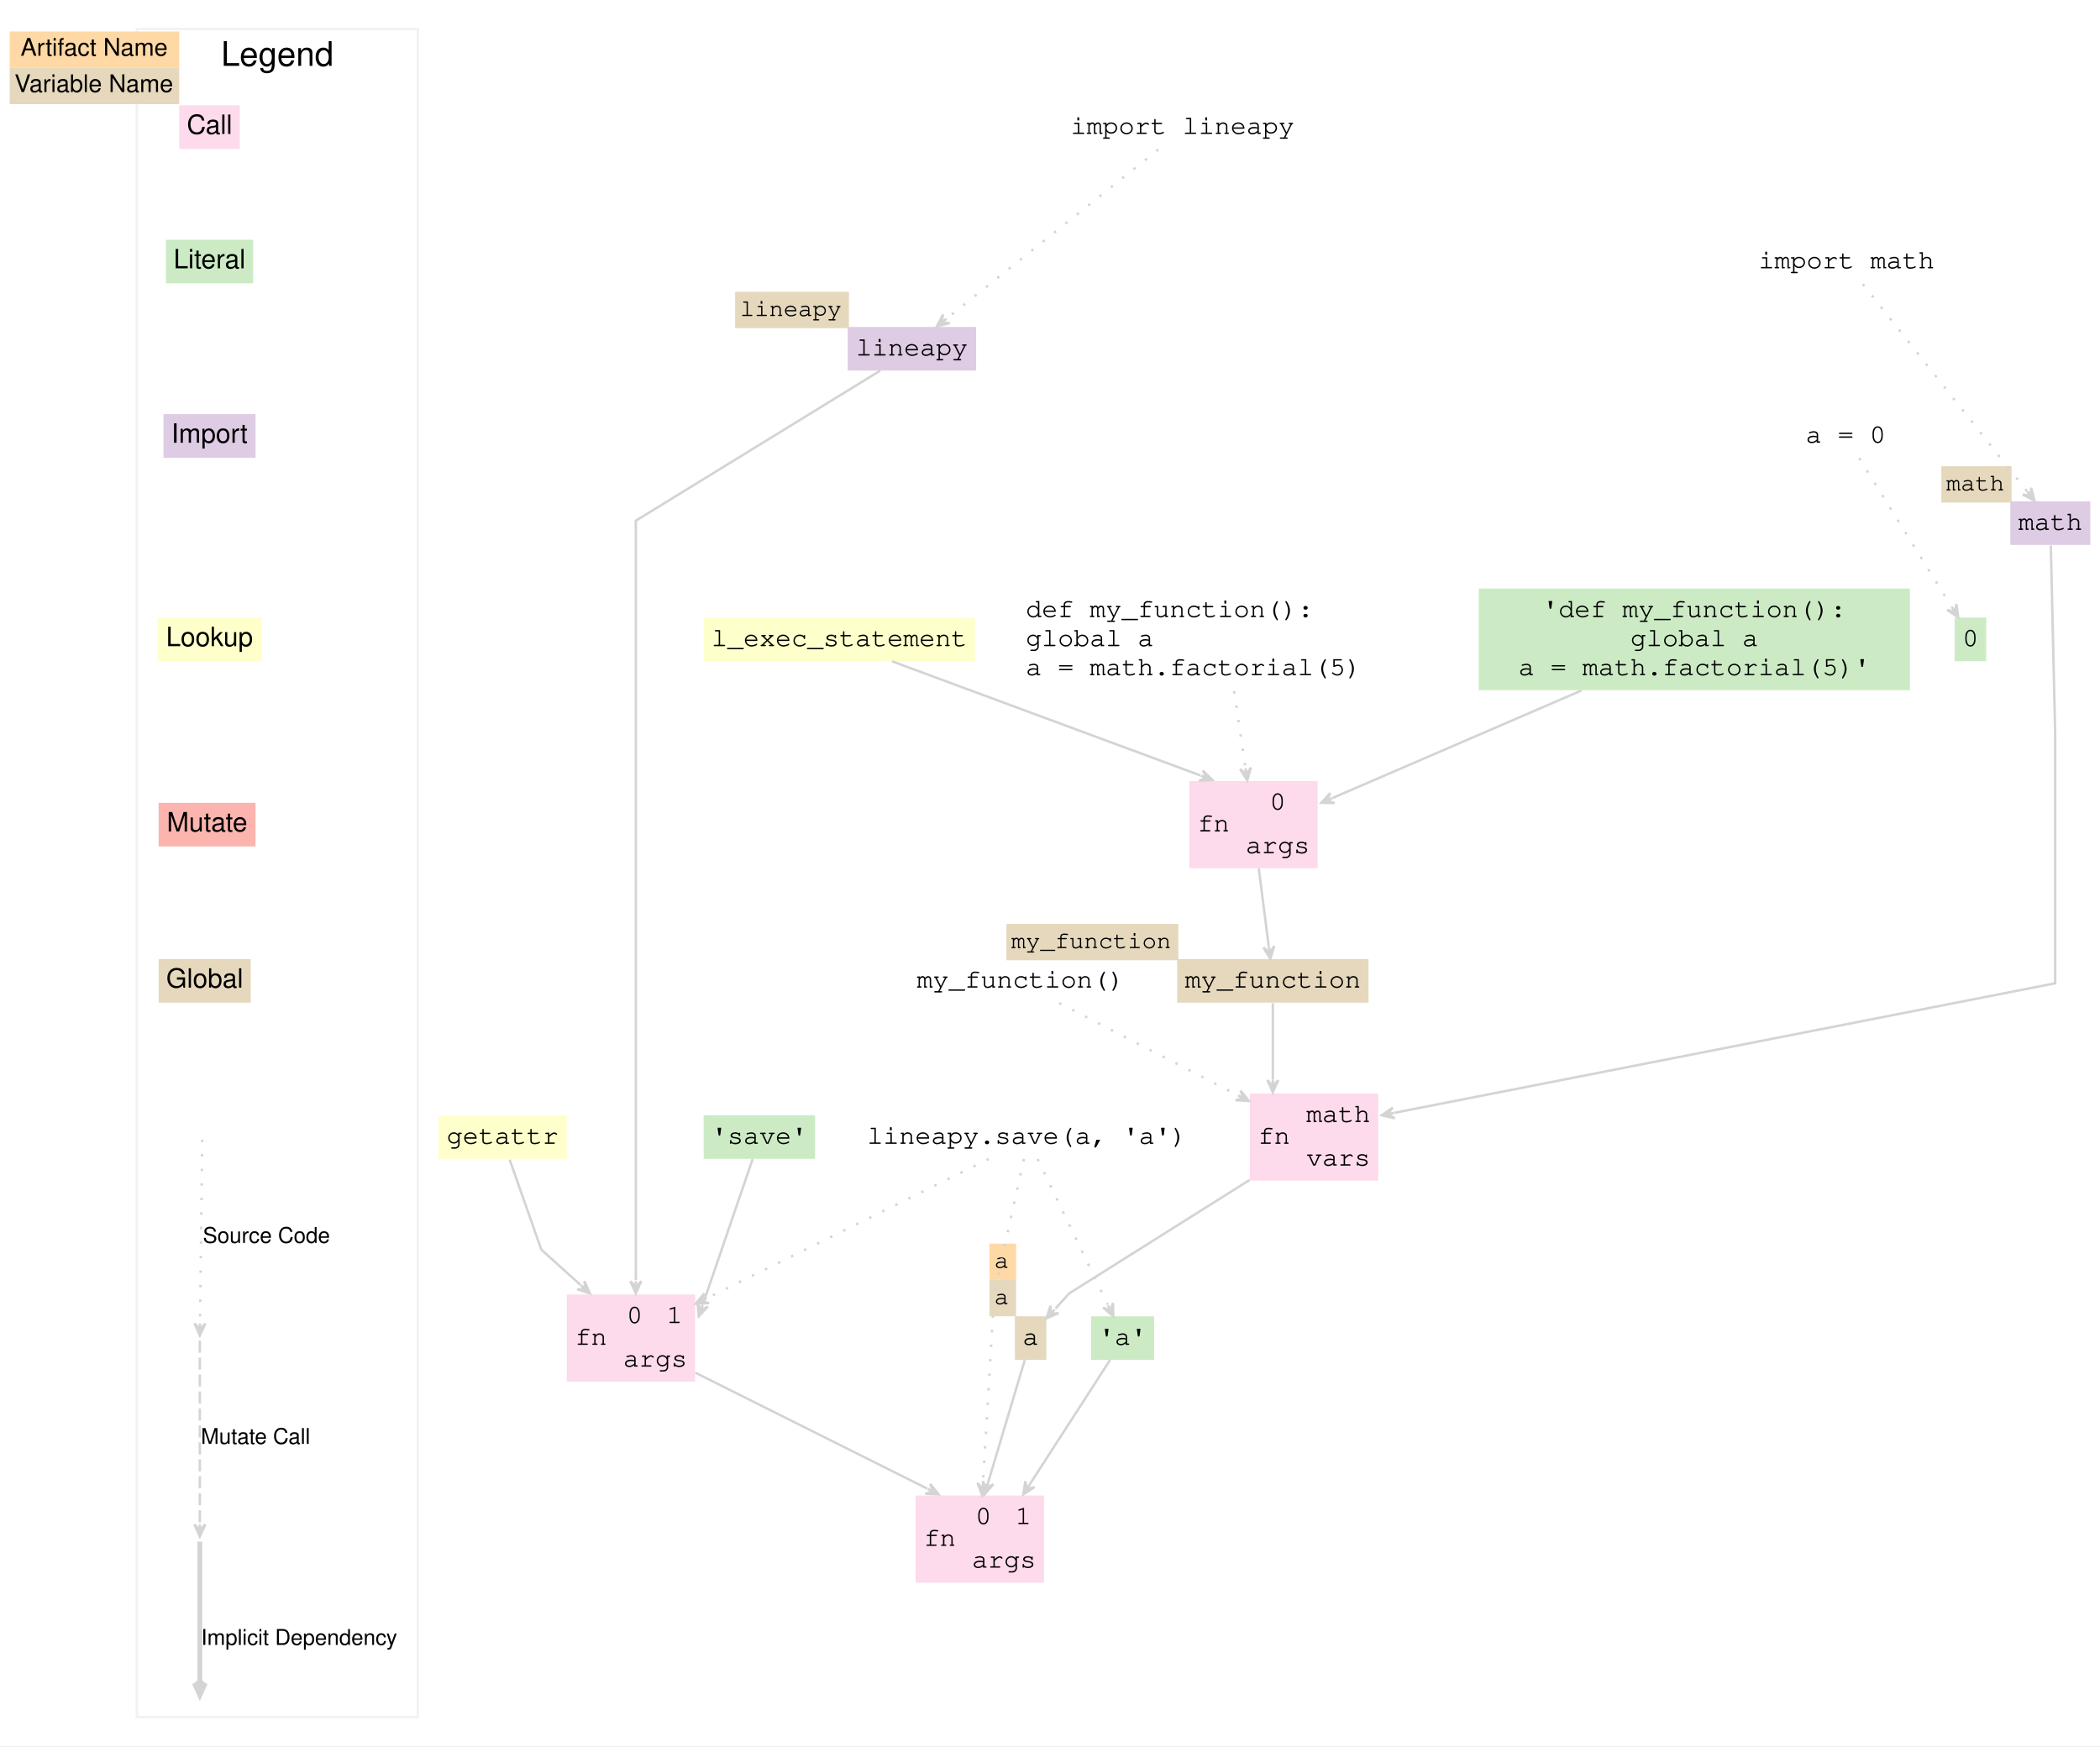
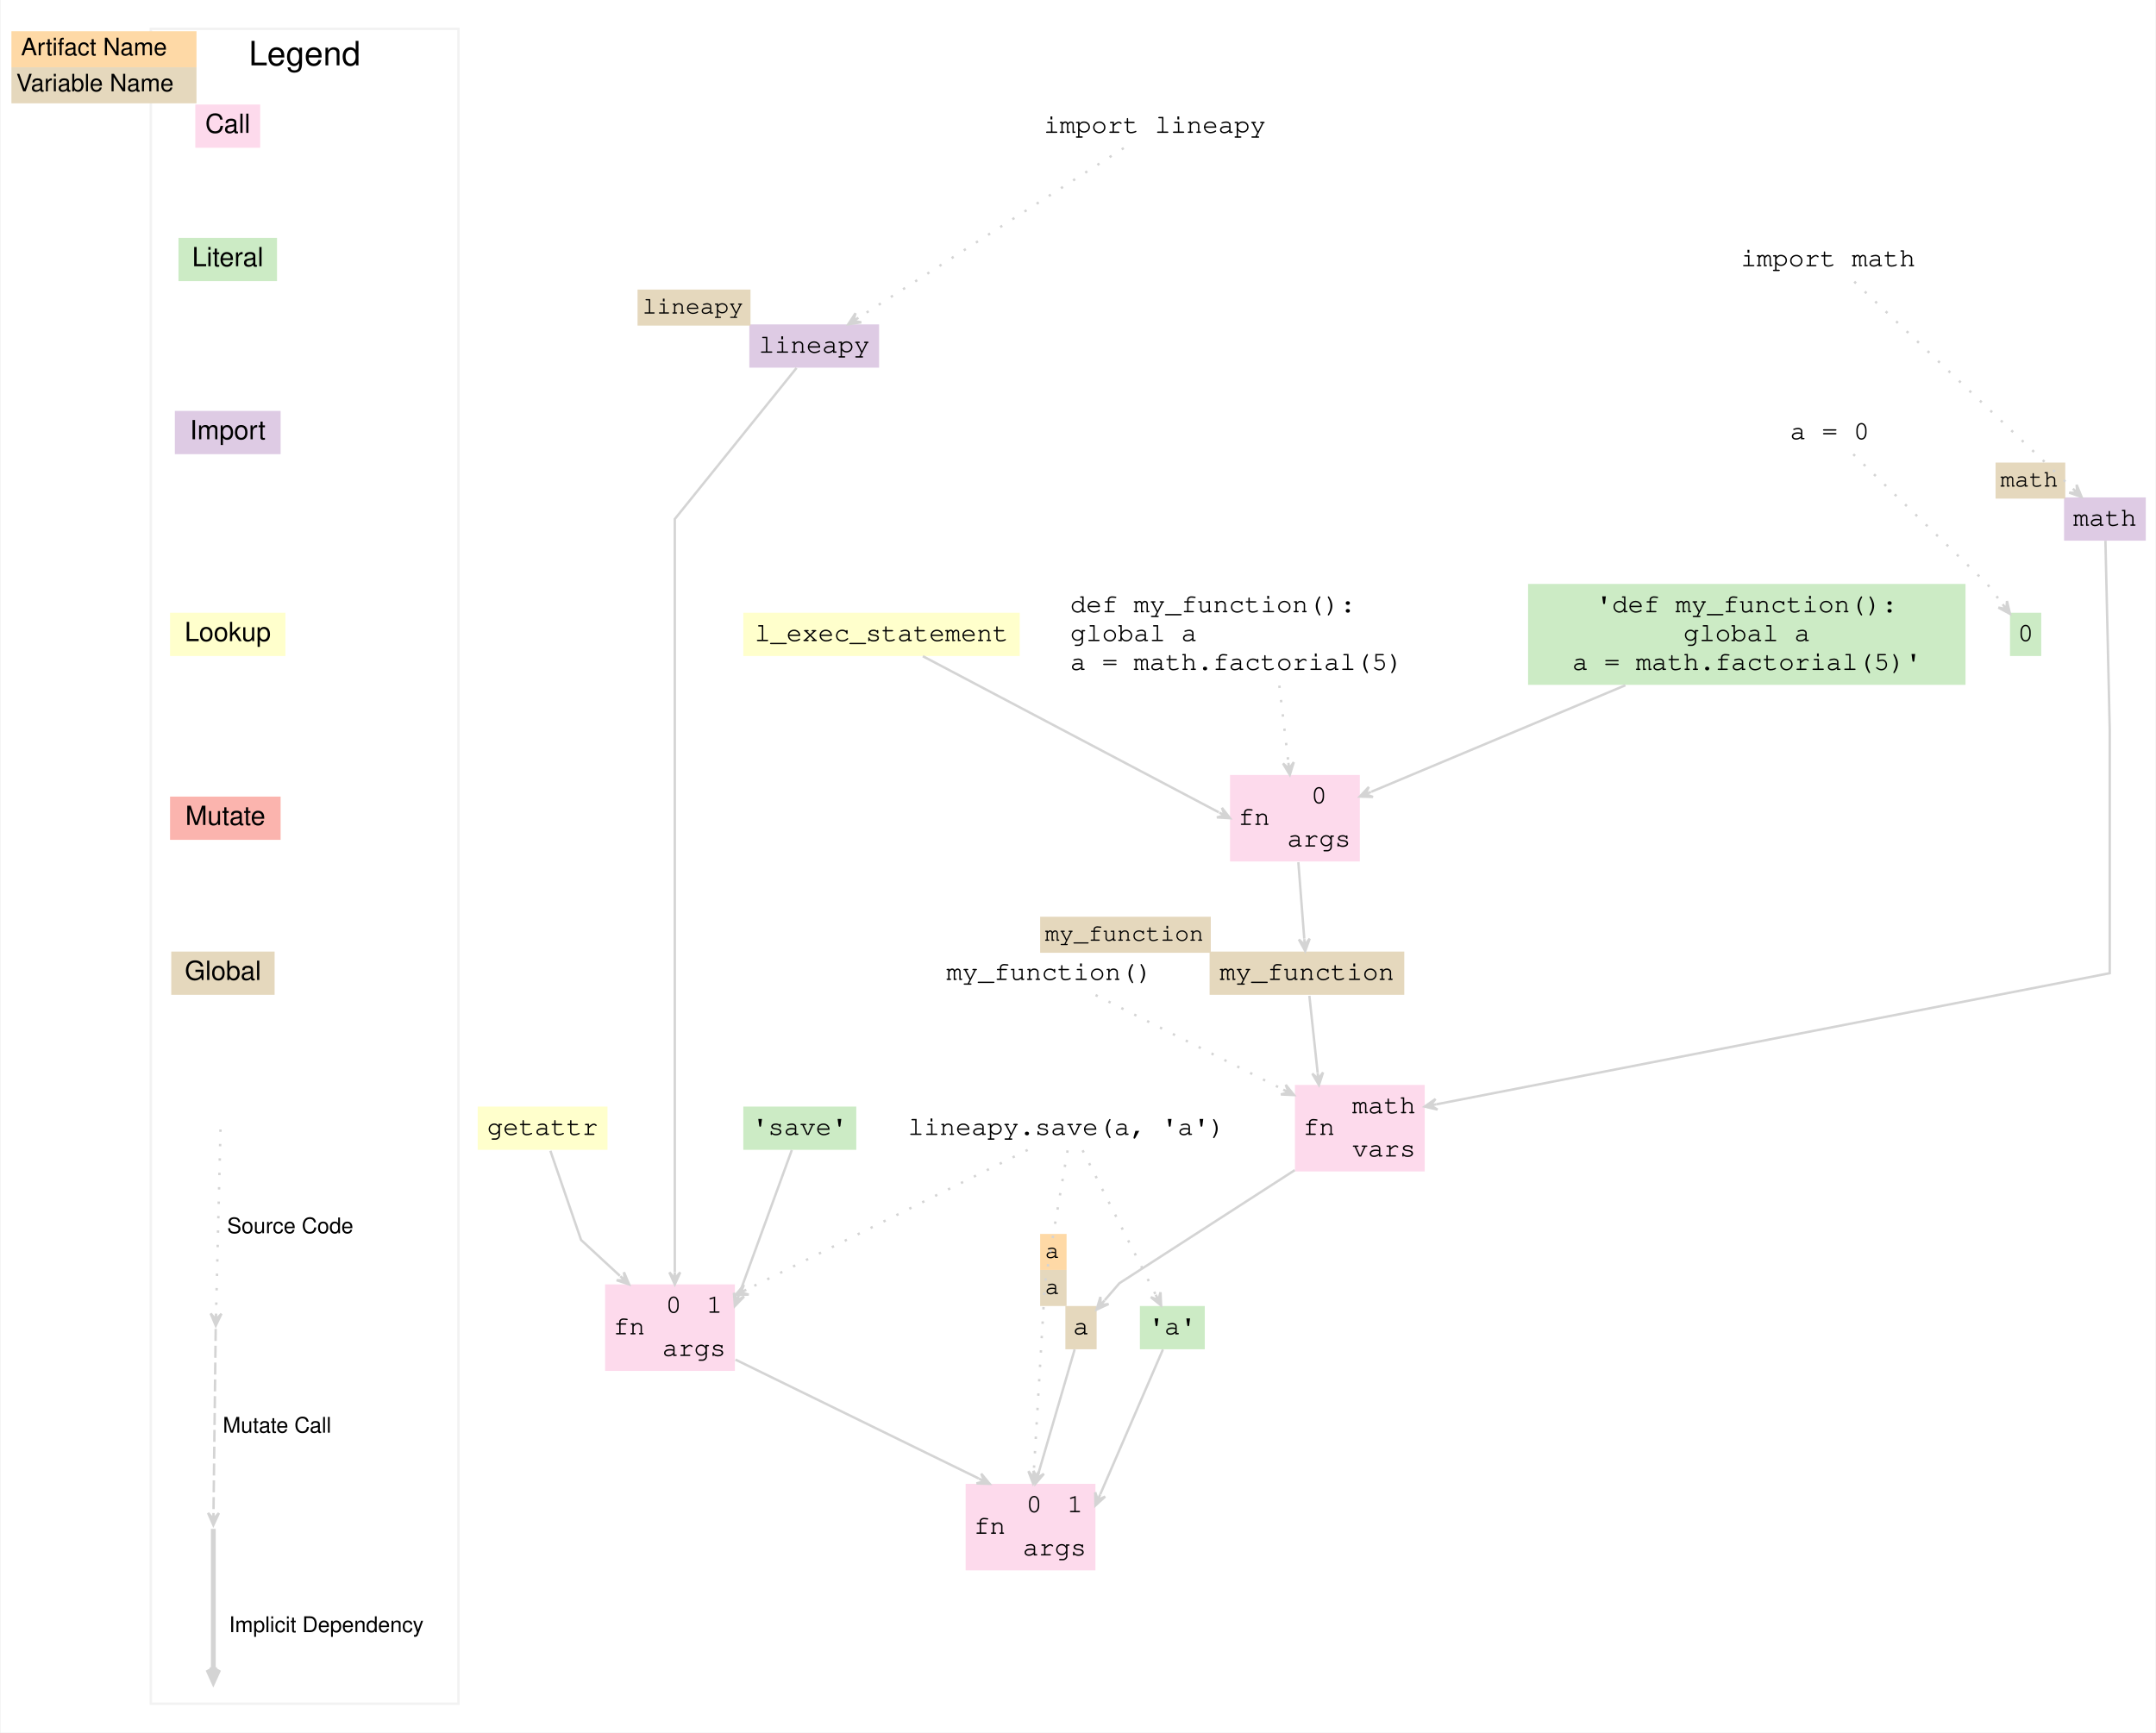
- <svg xmlns="http://www.w3.org/2000/svg" width="867pt" height="721pt" viewBox="0 0 867 721">
+ <svg xmlns="http://www.w3.org/2000/svg" width="897pt" height="721pt" viewBox="0 0 896.5 721">
  <g class="graph" transform="scale(1) translate(4 717)">
-     <polygon points="-4 4 -4 -717 863 -717 863 4" fill="#fff" stroke="transparent" />
+     <polygon points="-4 4 -4 -717 892.5 -717 892.5 4" fill="#fff" stroke="transparent" />
    <g class="cluster">
-       <polygon points="52.5 -8 52.5 -705 168.5 -705 168.5 -8" fill="none" stroke="#f2f2f2" />
-       <text x="110.5" y="-689.8" font-family="Helvetica,sans-Serif" font-size="14" text-anchor="middle">Legend</text>
-     </g>
-     <g class="node">
-       <polygon points="70 -655.5 70 -673.5 95 -673.5 95 -655.5" fill="#fddaec" stroke="#f2f2f2" stroke-width="0" />
-       <text x="82.5" y="-661.7" fill="#000000" font-family="Helvetica,sans-Serif" font-size="11" text-anchor="middle">Call</text>
-       <polygon points="0 -689 0 -704 70 -704 70 -689" fill="#fed9a6" stroke="transparent" />
+       <polygon points="58.5 -8 58.5 -705 186.5 -705 186.5 -8" fill="none" stroke="#f2f2f2" />
+       <text x="122.5" y="-689.8" fill="#000000" font-family="Helvetica,sans-Serif" font-size="14" text-anchor="middle">Legend</text>
+     </g>
+     <g class="node">
+       <polygon points="77 -655.5 77 -673.5 104 -673.5 104 -655.5" fill="#fddaec" stroke="#f2f2f2" stroke-width="0" />
+       <text x="90.5" y="-661.7" fill="#000000" font-family="Helvetica,sans-Serif" font-size="11" text-anchor="middle">Call</text>
+       <polygon points="0.5 -689 0.5 -704 77.5 -704 77.5 -689" fill="#fed9a6" stroke="transparent" />
      <text x="4.5" y="-694" fill="#000000" font-family="Helvetica,sans-Serif" font-size="10">Artifact Name</text>
-       <polygon points="0 -674 0 -689 70 -689 70 -674" fill="#e5d8bd" stroke="transparent" />
-       <text x="2" y="-679" fill="#000000" font-family="Helvetica,sans-Serif" font-size="10">Variable Name</text>
-       <polygon points="100.5 -618 64.5 -618 64.5 -600 100.5 -600" fill="#ccebc5" stroke="#f2f2f2" stroke-width="0" />
-       <text x="82.5" y="-606.2" fill="#000000" font-family="Helvetica,sans-Serif" font-size="11" text-anchor="middle">Literal</text>
-       <polygon points="101.5 -546 63.5 -546 63.5 -528 101.5 -528" fill="#decbe4" stroke="#f2f2f2" stroke-width="0" />
-       <text x="82.5" y="-534.2" fill="#000000" font-family="Helvetica,sans-Serif" font-size="11" text-anchor="middle">Import</text>
-       <polygon points="104 -462 61 -462 61 -444 104 -444" fill="#ffc" stroke="#f2f2f2" stroke-width="0" />
-       <text x="82.5" y="-450.2" fill="#000000" font-family="Helvetica,sans-Serif" font-size="11" text-anchor="middle">Lookup</text>
-       <polygon points="61.5 -367.5 61.5 -385.5 101.5 -385.5 101.5 -367.5" fill="#fbb4ae" stroke="#f2f2f2" stroke-width="0" />
-       <text x="81.5" y="-373.7" fill="#000000" font-family="Helvetica,sans-Serif" font-size="11" text-anchor="middle">Mutate</text>
-       <polygon points="99.5 -321 61.5 -321 61.5 -303 99.5 -303" fill="#e5d8bd" stroke="#f2f2f2" stroke-width="0" />
-       <text x="80.5" y="-309.2" fill="#000000" font-family="Helvetica,sans-Serif" font-size="11" text-anchor="middle">Global</text>
+       <polygon points="0.5 -674 0.5 -689 77.5 -689 77.5 -674" fill="#e5d8bd" stroke="transparent" />
+       <text x="2.5" y="-679" fill="#000000" font-family="Helvetica,sans-Serif" font-size="10">Variable Name</text>
+       <polygon points="111 -618 70 -618 70 -600 111 -600" fill="#ccebc5" stroke="#f2f2f2" stroke-width="0" />
+       <text x="90.5" y="-606.2" fill="#000000" font-family="Helvetica,sans-Serif" font-size="11" text-anchor="middle">Literal</text>
+       <polygon points="112.5 -546 68.5 -546 68.5 -528 112.5 -528" fill="#decbe4" stroke="#f2f2f2" stroke-width="0" />
+       <text x="90.5" y="-534.2" fill="#000000" font-family="Helvetica,sans-Serif" font-size="11" text-anchor="middle">Import</text>
+       <polygon points="114.5 -462 66.5 -462 66.5 -444 114.5 -444" fill="#ffc" stroke="#f2f2f2" stroke-width="0" />
+       <text x="90.5" y="-450.2" fill="#000000" font-family="Helvetica,sans-Serif" font-size="11" text-anchor="middle">Lookup</text>
+       <polygon points="66.5 -367.5 66.5 -385.5 112.5 -385.5 112.5 -367.5" fill="#fbb4ae" stroke="#f2f2f2" stroke-width="0" />
+       <text x="89.5" y="-373.7" fill="#000000" font-family="Helvetica,sans-Serif" font-size="11" text-anchor="middle">Mutate</text>
+       <polygon points="110 -321 67 -321 67 -303 110 -303" fill="#e5d8bd" stroke="#f2f2f2" stroke-width="0" />
+       <text x="88.5" y="-309.2" fill="#000000" font-family="Helvetica,sans-Serif" font-size="11" text-anchor="middle">Global</text>
    </g>
    <g class="edge">
-       <path d="m79.5-246.44c-0.03 2.05-0.71 57.54-0.93 75.43" fill="none" stroke="#d4d4d4" stroke-dasharray="1,5" />
-       <polygon points="78.5 -165.56 80.81 -170.53 78.53 -168.06 78.56 -170.56 78.56 -170.56 78.56 -170.56 78.53 -168.06 76.31 -170.58 78.5 -165.56" fill="#d4d4d4" stroke="#d4d4d4" />
-       <text x="106" y="-203.8" font-family="Helvetica,sans-Serif" font-size="9" text-anchor="middle">Source Code</text>
-       <path d="m78.5-163.44v75.43" fill="none" stroke="#d4d4d4" stroke-dasharray="5,2" />
-       <polygon points="78.5 -82.56 80.75 -87.56 78.5 -85.06 78.5 -87.56 78.5 -87.56 78.5 -87.56 78.5 -85.06 76.25 -87.56 78.5 -82.56" fill="#d4d4d4" stroke="#d4d4d4" />
-       <text x="101.5" y="-120.8" font-family="Helvetica,sans-Serif" font-size="9" text-anchor="middle">Mutate Call</text>
-       <path d="m78.5-80.45v58.33" fill="none" stroke="#d4d4d4" stroke-width="2" />
-       <polygon points="78.5 -17.04 80.75 -22.04 79 -19.54 79 -22.04 78.5 -22.04 78 -22.04 78 -19.54 76.25 -22.04 78.5 -17.04" fill="#d4d4d4" stroke="#d4d4d4" stroke-width="2" />
-       <text x="119.5" y="-37.8" font-family="Helvetica,sans-Serif" font-size="9" text-anchor="middle">Implicit Dependency</text>
-     </g>
-     <g class="node">
-       <polygon points="399 -582 346 -582 346 -564 399 -564" fill="#decbe4" stroke="#f2f2f2" stroke-width="0" />
-       <text x="372.5" y="-570.2" fill="#000000" font-family="Courier,monospace" font-size="11" text-anchor="middle">lineapy</text>
-       <polygon points="299.5 -581.5 299.5 -596.5 346.5 -596.5 346.5 -581.5" fill="#e5d8bd" stroke="transparent" />
-       <text x="301.5" y="-586.5" fill="#000000" font-family="Courier,monospace" font-size="10">lineapy</text>
-       <polygon points="230 -146.5 230 -182.5 283 -182.5 283 -146.5" fill="#fddaec" stroke="#f2f2f2" stroke-width="0" />
-       <text x="240" y="-161.7" fill="#000000" font-family="Courier,monospace" font-size="11" text-anchor="middle">fn</text>
-       <polyline points="250 -146.5 250 -182.5" fill="none" stroke="#f2f2f2" stroke-width="0" />
-       <text x="258" y="-170.7" fill="#000000" font-family="Courier,monospace" font-size="11" text-anchor="middle">0</text>
-       <polyline points="266 -164.5 266 -182.5" fill="none" stroke="#f2f2f2" stroke-width="0" />
-       <text x="274.5" y="-170.7" fill="#000000" font-family="Courier,monospace" font-size="11" text-anchor="middle">1</text>
-       <polyline points="250 -164.5 283 -164.5" fill="none" stroke="#f2f2f2" stroke-width="0" />
-       <text x="266.5" y="-152.7" fill="#000000" font-family="Courier,monospace" font-size="11" text-anchor="middle">args</text>
-     </g>
-     <g class="edge" stroke="#d4d4d4">
-       <path d="m359.42-563.97c-29.94 18.39-100.92 61.97-100.92 61.97v255.5 58.09" fill="none" />
-       <polygon points="258.5 -183 260.75 -188 258.5 -185.5 258.5 -188 258.5 -188 258.5 -188 258.5 -185.5 256.25 -188 258.5 -183" fill="#d4d4d4" />
-     </g>
-     <g class="node">
-       <polygon points="859 -510 826 -510 826 -492 859 -492" fill="#decbe4" stroke="#f2f2f2" stroke-width="0" />
-       <text x="842.5" y="-498.2" fill="#000000" font-family="Courier,monospace" font-size="11" text-anchor="middle">math</text>
-       <polygon points="797.5 -509.5 797.5 -524.5 826.5 -524.5 826.5 -509.5" fill="#e5d8bd" stroke="transparent" />
-       <text x="799.5" y="-514.5" fill="#000000" font-family="Courier,monospace" font-size="10">math</text>
-       <polygon points="512 -229.5 512 -265.5 565 -265.5 565 -229.5" fill="#fddaec" stroke="#f2f2f2" stroke-width="0" />
-       <text x="522" y="-244.7" fill="#000000" font-family="Courier,monospace" font-size="11" text-anchor="middle">fn</text>
-       <polyline points="532 -229.5 532 -265.5" fill="none" stroke="#f2f2f2" stroke-width="0" />
-       <text x="548.5" y="-253.7" fill="#000000" font-family="Courier,monospace" font-size="11" text-anchor="middle">math</text>
-       <polyline points="532 -247.5 565 -247.5" fill="none" stroke="#f2f2f2" stroke-width="0" />
-       <text x="548.5" y="-235.7" fill="#000000" font-family="Courier,monospace" font-size="11" text-anchor="middle">vars</text>
-     </g>
-     <g class="edge" stroke="#d4d4d4">
-       <path d="m842.69-491.75c0.5 21.52 1.81 77.75 1.81 77.75v103s-235.26 46.12-272.94 53.51" fill="none" />
-       <polygon points="566.5 -256.5 571.84 -255.25 568.95 -256.98 571.41 -257.46 571.41 -257.46 571.41 -257.46 568.95 -256.98 570.97 -259.67 566.5 -256.5" fill="#d4d4d4" />
-     </g>
-     <g class="node">
-       <polygon points="816 -462 803 -462 803 -444 816 -444" fill="#ccebc5" stroke="#f2f2f2" stroke-width="0" />
-       <text x="809.5" y="-450.2" fill="#000000" font-family="Courier,monospace" font-size="11" text-anchor="middle">0</text>
-       <polygon points="398.5 -462 286.5 -462 286.5 -444 398.5 -444" fill="#ffc" stroke="#f2f2f2" stroke-width="0" />
-       <text x="342.5" y="-450.2" fill="#000000" font-family="Courier,monospace" font-size="11" text-anchor="middle">l_exec_statement</text>
-       <polygon points="487 -358.5 487 -394.5 540 -394.5 540 -358.5" fill="#fddaec" stroke="#f2f2f2" stroke-width="0" />
-       <text x="497" y="-373.7" fill="#000000" font-family="Courier,monospace" font-size="11" text-anchor="middle">fn</text>
-       <polyline points="507 -358.5 507 -394.5" fill="none" stroke="#f2f2f2" stroke-width="0" />
-       <text x="523.5" y="-382.7" fill="#000000" font-family="Courier,monospace" font-size="11" text-anchor="middle">0</text>
-       <polyline points="507 -376.5 540 -376.5" fill="none" stroke="#f2f2f2" stroke-width="0" />
-       <text x="523.5" y="-364.7" fill="#000000" font-family="Courier,monospace" font-size="11" text-anchor="middle">args</text>
-     </g>
-     <g class="edge" stroke="#d4d4d4">
-       <path d="m364.24-443.95c36.48 13.5 107.94 39.95 127.31 47.12" fill="none" />
-       <polygon points="496.5 -395 492.59 -398.85 494.16 -395.87 491.81 -396.74 491.81 -396.74 491.81 -396.74 494.16 -395.87 491.03 -394.63 496.5 -395" fill="#d4d4d4" />
-     </g>
-     <g class="node">
-       <polygon points="784.5 -474 606.5 -474 606.5 -432 784.5 -432" fill="#ccebc5" stroke="#f2f2f2" stroke-width="0" />
+       <path d="m87.487-246.97c-0.141 5.851-1.41 58.507-1.843 76.486" fill="none" stroke="#d4d4d4" stroke-dasharray="1,5" />
+       <polygon points="85.52 -165.35 87.89 -170.29 85.581 -167.85 85.641 -170.35 85.641 -170.35 85.641 -170.35 85.581 -167.85 83.392 -170.4 85.52 -165.35" fill="#d4d4d4" stroke="#d4d4d4" />
+       <text x="116.5" y="-203.8" fill="#000000" font-family="Helvetica,sans-Serif" font-size="9" text-anchor="middle">Source Code</text>
+       <path d="m85.494-163.97c-0.07 5.851-0.705 58.507-0.921 76.486" fill="none" stroke="#d4d4d4" stroke-dasharray="5,2" />
+       <polygon points="84.51 -82.348 86.82 -87.321 84.54 -84.848 84.571 -87.348 84.571 -87.348 84.571 -87.348 84.54 -84.848 82.321 -87.375 84.51 -82.348" fill="#d4d4d4" stroke="#d4d4d4" />
+       <text x="111" y="-120.8" fill="#000000" font-family="Helvetica,sans-Serif" font-size="9" text-anchor="middle">Mutate Call</text>
+       <path d="m84.5-80.77v58.584" fill="none" stroke="#d4d4d4" stroke-width="2" />
+       <polygon points="84.5 -17.143 86.75 -22.143 85 -19.643 85 -22.143 84.5 -22.143 84 -22.143 84 -19.643 82.25 -22.143 84.5 -17.143" fill="#d4d4d4" stroke="#d4d4d4" stroke-width="2" />
+       <text x="131.5" y="-37.8" fill="#000000" font-family="Helvetica,sans-Serif" font-size="9" text-anchor="middle">Implicit Dependency</text>
+     </g>
+     <g class="node">
+       <polygon points="361.5 -582 307.5 -582 307.5 -564 361.5 -564" fill="#decbe4" stroke="#f2f2f2" stroke-width="0" />
+       <text x="334.5" y="-570.2" fill="#000000" font-family="Courier,monospace" font-size="11" text-anchor="middle">lineapy</text>
+       <polygon points="261 -581.5 261 -596.5 308 -596.5 308 -581.5" fill="#e5d8bd" stroke="transparent" />
+       <text x="263" y="-586.5" fill="#000000" font-family="Courier,monospace" font-size="10">lineapy</text>
+       <polygon points="247.5 -146.5 247.5 -182.5 301.5 -182.5 301.5 -146.5" fill="#fddaec" stroke="#f2f2f2" stroke-width="0" />
+       <text x="257.5" y="-161.7" fill="#000000" font-family="Courier,monospace" font-size="11" text-anchor="middle">fn</text>
+       <polyline points="267.5 -146.5 267.5 -182.5" fill="none" stroke="#f2f2f2" stroke-width="0" />
+       <text x="276" y="-170.7" fill="#000000" font-family="Courier,monospace" font-size="11" text-anchor="middle">0</text>
+       <polyline points="284.5 -164.5 284.5 -182.5" fill="none" stroke="#f2f2f2" stroke-width="0" />
+       <text x="293" y="-170.7" fill="#000000" font-family="Courier,monospace" font-size="11" text-anchor="middle">1</text>
+       <polyline points="267.5 -164.5 301.5 -164.5" fill="none" stroke="#f2f2f2" stroke-width="0" />
+       <text x="284.5" y="-152.7" fill="#000000" font-family="Courier,monospace" font-size="11" text-anchor="middle">args</text>
+     </g>
+     <g class="edge" stroke="#d4d4d4">
+       <path d="m327.15-563.88c-15.607 19.374-50.654 62.881-50.654 62.881v253.5 59.9" fill="none" />
+       <polygon points="276.5 -182.5 278.75 -187.5 276.5 -185 276.5 -187.5 276.5 -187.5 276.5 -187.5 276.5 -185 274.25 -187.5 276.5 -182.5" fill="#d4d4d4" />
+     </g>
+     <g class="node">
+       <polygon points="888.5 -510 854.5 -510 854.5 -492 888.5 -492" fill="#decbe4" stroke="#f2f2f2" stroke-width="0" />
+       <text x="871.5" y="-498.2" fill="#000000" font-family="Courier,monospace" font-size="11" text-anchor="middle">math</text>
+       <polygon points="826 -509.5 826 -524.5 855 -524.5 855 -509.5" fill="#e5d8bd" stroke="transparent" />
+       <text x="828" y="-514.5" fill="#000000" font-family="Courier,monospace" font-size="10">math</text>
+       <polygon points="534.5 -229.5 534.5 -265.5 588.5 -265.5 588.5 -229.5" fill="#fddaec" stroke="#f2f2f2" stroke-width="0" />
+       <text x="544.5" y="-244.7" fill="#000000" font-family="Courier,monospace" font-size="11" text-anchor="middle">fn</text>
+       <polyline points="554.5 -229.5 554.5 -265.5" fill="none" stroke="#f2f2f2" stroke-width="0" />
+       <text x="571.5" y="-253.7" fill="#000000" font-family="Courier,monospace" font-size="11" text-anchor="middle">math</text>
+       <polyline points="554.5 -247.5 588.5 -247.5" fill="none" stroke="#f2f2f2" stroke-width="0" />
+       <text x="571.5" y="-235.7" fill="#000000" font-family="Courier,monospace" font-size="11" text-anchor="middle">vars</text>
+     </g>
+     <g class="edge" stroke="#d4d4d4">
+       <path d="m871.71-491.97c0.511 22.356 1.794 78.466 1.794 78.466v101.5s-242.21 47.167-280.05 54.537" fill="none" />
+       <polygon points="588.5 -256.5 593.84 -255.25 590.95 -256.98 593.41 -257.46 593.41 -257.46 593.41 -257.46 590.95 -256.98 592.98 -259.66 588.5 -256.5" fill="#d4d4d4" />
+     </g>
+     <g class="node">
+       <polygon points="845 -462 832 -462 832 -444 845 -444" fill="#ccebc5" stroke="#f2f2f2" stroke-width="0" />
+       <text x="838.5" y="-450.2" fill="#000000" font-family="Courier,monospace" font-size="11" text-anchor="middle">0</text>
+       <polygon points="420 -462 305 -462 305 -444 420 -444" fill="#ffc" stroke="#f2f2f2" stroke-width="0" />
+       <text x="362.5" y="-450.2" fill="#000000" font-family="Courier,monospace" font-size="11" text-anchor="middle">l_exec_statement</text>
+       <polygon points="507.5 -358.5 507.5 -394.5 561.5 -394.5 561.5 -358.5" fill="#fddaec" stroke="#f2f2f2" stroke-width="0" />
+       <text x="517.5" y="-373.7" fill="#000000" font-family="Courier,monospace" font-size="11" text-anchor="middle">fn</text>
+       <polyline points="527.5 -358.5 527.5 -394.5" fill="none" stroke="#f2f2f2" stroke-width="0" />
+       <text x="544.5" y="-382.7" fill="#000000" font-family="Courier,monospace" font-size="11" text-anchor="middle">0</text>
+       <polyline points="527.5 -376.5 561.5 -376.5" fill="none" stroke="#f2f2f2" stroke-width="0" />
+       <text x="544.5" y="-364.7" fill="#000000" font-family="Courier,monospace" font-size="11" text-anchor="middle">args</text>
+     </g>
+     <g class="edge" stroke="#d4d4d4">
+       <path d="m379.7-443.92c33.158 17.494 104.31 55.031 123.14 64.969" fill="none" />
+       <polygon points="507.5 -376.5 504.13 -380.82 505.29 -377.67 503.08 -378.83 503.08 -378.83 503.08 -378.83 505.29 -377.67 502.03 -376.84 507.5 -376.5" fill="#d4d4d4" />
+     </g>
+     <g class="node">
+       <polygon points="813.5 -474 631.5 -474 631.5 -432 813.5 -432" fill="#ccebc5" stroke="#f2f2f2" stroke-width="0" />
      <g fill="#000000" font-family="Courier,monospace" font-size="11" text-anchor="middle">
-         <text x="695.5" y="-462.2">'def my_function():</text>
-         <text x="695.5" y="-450.2">global a</text>
-         <text x="695.5" y="-438.2">a = math.factorial(5)'</text>
+         <text x="722.5" y="-462.2">'def my_function():</text>
+         <text x="722.5" y="-450.2">global a</text>
+         <text x="722.5" y="-438.2">a = math.factorial(5)'</text>
      </g>
    </g>
    <g class="edge" stroke="#d4d4d4">
-       <path d="m648.88-431.87c-37.89 16.36-87.47 37.77-102.72 44.36" fill="none" />
-       <polygon points="541.5 -385.5 546.98 -385.42 543.8 -386.49 546.09 -387.48 546.09 -387.48 546.09 -387.48 543.8 -386.49 545.2 -389.55 541.5 -385.5" fill="#d4d4d4" />
-     </g>
-     <g class="node">
-       <polygon points="561 -321 482 -321 482 -303 561 -303" fill="#e5d8bd" stroke="#f2f2f2" stroke-width="0" />
-       <text x="521.5" y="-309.2" fill="#000000" font-family="Courier,monospace" font-size="11" text-anchor="middle">my_function</text>
-       <polygon points="411.5 -320.5 411.5 -335.5 482.5 -335.5 482.5 -320.5" fill="#e5d8bd" stroke="transparent" />
-       <text x="413.5" y="-325.5" fill="#000000" font-family="Courier,monospace" font-size="10">my_function</text>
-     </g>
-     <g class="edge" stroke="#d4d4d4">
-       <path d="m521.5-302.75v31.63" fill="none" />
-       <polygon points="521.5 -266 523.75 -271 521.5 -268.5 521.5 -271 521.5 -271 521.5 -271 521.5 -268.5 519.25 -271 521.5 -266" fill="#d4d4d4" />
-       <path d="m515.69-358.42c1.3 10.15 2.92 22.83 4.12 32.21" fill="none" />
-       <polygon points="520.46 -321.11 522.06 -326.35 520.14 -323.59 519.83 -326.07 519.83 -326.07 519.83 -326.07 520.14 -323.59 517.6 -325.78 520.46 -321.11" fill="#d4d4d4" />
-     </g>
-     <g class="node">
-       <polygon points="428 -173.5 415 -173.5 415 -155.5 428 -155.5" fill="#e5d8bd" stroke="#f2f2f2" stroke-width="0" />
-       <text x="421.5" y="-161.7" fill="#000000" font-family="Courier,monospace" font-size="11" text-anchor="middle">a</text>
-       <polygon points="404.5 -188.5 404.5 -203.5 415.5 -203.5 415.5 -188.5" fill="#fed9a6" stroke="transparent" />
-       <text x="406.5" y="-193.5" fill="#000000" font-family="Courier,monospace" font-size="10">a</text>
-       <polygon points="404.5 -173.5 404.5 -188.5 415.5 -188.5 415.5 -173.5" fill="#e5d8bd" stroke="transparent" />
-       <text x="406.5" y="-178.5" fill="#000000" font-family="Courier,monospace" font-size="10">a</text>
-       <polygon points="374 -63.5 374 -99.5 427 -99.5 427 -63.5" fill="#fddaec" stroke="#f2f2f2" stroke-width="0" />
-       <text x="384" y="-78.7" fill="#000000" font-family="Courier,monospace" font-size="11" text-anchor="middle">fn</text>
-       <polyline points="394 -63.5 394 -99.5" fill="none" stroke="#f2f2f2" stroke-width="0" />
-       <text x="402" y="-87.7" fill="#000000" font-family="Courier,monospace" font-size="11" text-anchor="middle">0</text>
-       <polyline points="410 -81.5 410 -99.5" fill="none" stroke="#f2f2f2" stroke-width="0" />
-       <text x="418.5" y="-87.7" fill="#000000" font-family="Courier,monospace" font-size="11" text-anchor="middle">1</text>
-       <polyline points="394 -81.5 427 -81.5" fill="none" stroke="#f2f2f2" stroke-width="0" />
-       <text x="410.5" y="-69.7" fill="#000000" font-family="Courier,monospace" font-size="11" text-anchor="middle">args</text>
-     </g>
-     <g class="edge" stroke="#d4d4d4">
-       <path d="m419.09-155.46c-3.99 13.35-11.87 39.69-15.13 50.58" fill="none" />
-       <polygon points="402.5 -100 406.09 -104.15 403.22 -102.4 403.93 -104.79 403.93 -104.79 403.93 -104.79 403.22 -102.4 401.78 -105.44 402.5 -100" fill="#d4d4d4" />
-       <path d="m511.96-229.82c-29.92 18.82-74.46 46.82-74.46 46.82s-2.62 2.86-5.73 6.27" fill="none" />
-       <polygon points="428.01 -172.62 433.04 -174.79 429.69 -174.46 431.38 -176.31 431.38 -176.31 431.38 -176.31 429.69 -174.46 429.72 -177.83 428.01 -172.62" fill="#d4d4d4" />
-     </g>
-     <g class="node">
-       <polygon points="472.5 -173.5 446.5 -173.5 446.5 -155.5 472.5 -155.5" fill="#ccebc5" stroke="#f2f2f2" stroke-width="0" />
-       <text x="459.5" y="-161.7" fill="#000000" font-family="Courier,monospace" font-size="11" text-anchor="middle">'a'</text>
-     </g>
-     <g class="edge" stroke="#d4d4d4">
-       <path d="m454.31-155.46c-8.79 13.62-26.31 40.75-33.07 51.21" fill="none" />
-       <polygon points="418.5 -100 423.1 -102.98 419.86 -102.1 421.21 -104.2 421.21 -104.2 421.21 -104.2 419.86 -102.1 419.32 -105.42 418.5 -100" fill="#d4d4d4" />
-     </g>
-     <g class="node">
-       <polygon points="230 -256.5 177 -256.5 177 -238.5 230 -238.5" fill="#ffc" stroke="#f2f2f2" stroke-width="0" />
-       <text x="203.5" y="-244.7" fill="#000000" font-family="Courier,monospace" font-size="11" text-anchor="middle">getattr</text>
-     </g>
-     <g class="edge" stroke="#d4d4d4">
-       <path d="m206.43-238.15c4.62 13.13 13.07 37.15 13.07 37.15s10.33 9.3 16.14 14.53" fill="none" />
-       <polygon points="239.5 -183 237.29 -188.02 237.64 -184.67 235.78 -186.34 235.78 -186.34 235.78 -186.34 237.64 -184.67 234.28 -184.67 239.5 -183" fill="#d4d4d4" />
-     </g>
-     <g class="node">
-       <polygon points="332.5 -256.5 286.5 -256.5 286.5 -238.5 332.5 -238.5" fill="#ccebc5" stroke="#f2f2f2" stroke-width="0" />
-       <text x="309.5" y="-244.7" fill="#000000" font-family="Courier,monospace" font-size="11" text-anchor="middle">'save'</text>
-     </g>
-     <g class="edge" stroke="#d4d4d4">
-       <path d="m306.73-238.41c-5.19 15.15-16.22 47.37-20.49 59.84" fill="none" />
-       <polygon points="284.5 -173.5 288.25 -177.5 285.31 -175.87 286.12 -178.23 286.12 -178.23 286.12 -178.23 285.31 -175.87 283.99 -178.96 284.5 -173.5" fill="#d4d4d4" />
-       <path d="m283.12-150.19c31.13 15.57 80.36 40.18 95.67 47.84" fill="none" />
-       <polygon points="383.5 -100 380.03 -104.25 381.26 -101.12 379.03 -102.24 379.03 -102.24 379.03 -102.24 381.26 -101.12 378.02 -100.22 383.5 -100" fill="#d4d4d4" />
-     </g>
-     <g class="node">
-       <text x="438" y="-661.7" fill="#000000" font-family="Courier,monospace" font-size="11">import lineapy</text>
-     </g>
-     <g class="edge" stroke="#d4d4d4">
-       <path d="m474.16-655.24c-20.08 16.05-64.42 51.48-87.33 69.79" fill="none" stroke-dasharray="1,5" />
-       <polygon points="382.81 -582.24 388.12 -583.6 384.76 -583.8 386.72 -585.36 386.72 -585.36 386.72 -585.36 384.76 -583.8 385.31 -587.12 382.81 -582.24" fill="#d4d4d4" />
-     </g>
-     <g class="node">
-       <text x="722" y="-606.2" fill="#000000" font-family="Courier,monospace" font-size="11">import math</text>
-     </g>
-     <g class="edge" stroke="#d4d4d4">
-       <path d="m765.09-599.68c14.72 18.57 50.34 63.52 67.64 85.36" fill="none" stroke-dasharray="1,5" />
-       <polygon points="835.94 -510.28 834.6 -515.6 834.39 -512.24 832.83 -514.2 832.83 -514.2 832.83 -514.2 834.39 -512.24 831.07 -512.8 835.94 -510.28" fill="#d4d4d4" />
-     </g>
-     <g class="node">
-       <text x="741.5" y="-534.2" fill="#000000" font-family="Courier,monospace" font-size="11">a = 0</text>
-     </g>
-     <g class="edge" stroke="#d4d4d4">
-       <path d="m763.58-527.84c8.93 14.37 27.52 44.26 38.11 61.28" fill="none" stroke-dasharray="1,5" />
-       <polygon points="804.44 -462.13 803.71 -467.56 803.12 -464.25 801.8 -466.38 801.8 -466.38 801.8 -466.38 803.12 -464.25 799.89 -465.19 804.44 -462.13" fill="#d4d4d4" />
+       <path d="m672-431.83c-39.47 16.548-90.168 37.803-105.74 44.332" fill="none" />
+       <polygon points="561.5 -385.5 566.98 -385.36 563.81 -386.47 566.11 -387.43 566.11 -387.43 566.11 -387.43 563.81 -386.47 565.24 -389.51 561.5 -385.5" fill="#d4d4d4" />
+     </g>
+     <g class="node">
+       <polygon points="580 -321 499 -321 499 -303 580 -303" fill="#e5d8bd" stroke="#f2f2f2" stroke-width="0" />
+       <text x="539.5" y="-309.2" fill="#000000" font-family="Courier,monospace" font-size="11" text-anchor="middle">my_function</text>
+       <polygon points="428.5 -320.5 428.5 -335.5 499.5 -335.5 499.5 -320.5" fill="#e5d8bd" stroke="transparent" />
+       <text x="430.5" y="-325.5" fill="#000000" font-family="Courier,monospace" font-size="10">my_function</text>
+     </g>
+     <g class="edge" stroke="#d4d4d4">
+       <path d="m540.51-302.59c1.039 9.66 2.616 24.331 3.442 32.006" fill="none" />
+       <polygon points="544.5 -265.5 546.2 -270.71 544.23 -267.99 543.97 -270.47 543.97 -270.47 543.97 -270.47 544.23 -267.99 541.73 -270.23 544.5 -265.5" fill="#d4d4d4" />
+       <path d="m535.92-358.19c0.782 10.087 1.739 22.428 2.466 31.815" fill="none" />
+       <polygon points="538.78 -321.23 540.64 -326.39 538.59 -323.72 538.4 -326.21 538.4 -326.21 538.4 -326.21 538.59 -323.72 536.15 -326.04 538.78 -321.23" fill="#d4d4d4" />
+     </g>
+     <g class="node">
+       <polygon points="452 -173.5 439 -173.5 439 -155.5 452 -155.5" fill="#e5d8bd" stroke="#f2f2f2" stroke-width="0" />
+       <text x="445.5" y="-161.7" fill="#000000" font-family="Courier,monospace" font-size="11" text-anchor="middle">a</text>
+       <polygon points="428.5 -188.5 428.5 -203.5 439.5 -203.5 439.5 -188.5" fill="#fed9a6" stroke="transparent" />
+       <text x="430.5" y="-193.5" fill="#000000" font-family="Courier,monospace" font-size="10">a</text>
+       <polygon points="428.5 -173.5 428.5 -188.5 439.5 -188.5 439.5 -173.5" fill="#e5d8bd" stroke="transparent" />
+       <text x="430.5" y="-178.5" fill="#000000" font-family="Courier,monospace" font-size="10">a</text>
+       <polygon points="397.5 -63.5 397.5 -99.5 451.5 -99.5 451.5 -63.5" fill="#fddaec" stroke="#f2f2f2" stroke-width="0" />
+       <text x="407.5" y="-78.7" fill="#000000" font-family="Courier,monospace" font-size="11" text-anchor="middle">fn</text>
+       <polyline points="417.5 -63.5 417.5 -99.5" fill="none" stroke="#f2f2f2" stroke-width="0" />
+       <text x="426" y="-87.7" fill="#000000" font-family="Courier,monospace" font-size="11" text-anchor="middle">0</text>
+       <polyline points="434.5 -81.5 434.5 -99.5" fill="none" stroke="#f2f2f2" stroke-width="0" />
+       <text x="443" y="-87.7" fill="#000000" font-family="Courier,monospace" font-size="11" text-anchor="middle">1</text>
+       <polyline points="417.5 -81.5 451.5 -81.5" fill="none" stroke="#f2f2f2" stroke-width="0" />
+       <text x="434.5" y="-69.7" fill="#000000" font-family="Courier,monospace" font-size="11" text-anchor="middle">args</text>
+     </g>
+     <g class="edge" stroke="#d4d4d4">
+       <path d="m442.86-155.46c-4.079 13.953-11.769 40.261-14.938 51.103" fill="none" />
+       <polygon points="426.5 -99.5 430.06 -103.67 427.2 -101.9 427.9 -104.3 427.9 -104.3 427.9 -104.3 427.2 -101.9 425.74 -104.93 426.5 -99.5" fill="#d4d4d4" />
+       <path d="m534.44-230.05c-29.616 19.102-72.939 47.045-72.939 47.045s-2.848 3.293-6.14 7.1" fill="none" />
+       <polygon points="452.01 -172.02 456.98 -174.33 453.64 -173.92 455.28 -175.81 455.28 -175.81 455.28 -175.81 453.64 -173.92 453.58 -177.28 452.01 -172.02" fill="#d4d4d4" />
+     </g>
+     <g class="node">
+       <polygon points="497 -173.5 470 -173.5 470 -155.5 497 -155.5" fill="#ccebc5" stroke="#f2f2f2" stroke-width="0" />
+       <text x="483.5" y="-161.7" fill="#000000" font-family="Courier,monospace" font-size="11" text-anchor="middle">'a'</text>
+     </g>
+     <g class="edge" stroke="#d4d4d4">
+       <path d="m479.58-155.43c-6.876 15.901-20.866 48.252-26.068 60.283" fill="none" />
+       <polygon points="451.5 -90.5 455.55 -94.196 452.49 -92.795 453.48 -95.089 453.48 -95.089 453.48 -95.089 452.49 -92.795 451.42 -95.982 451.5 -90.5" fill="#d4d4d4" />
+     </g>
+     <g class="node">
+       <polygon points="248.5 -256.5 194.5 -256.5 194.5 -238.5 248.5 -238.5" fill="#ffc" stroke="#f2f2f2" stroke-width="0" />
+       <text x="221.5" y="-244.7" fill="#000000" font-family="Courier,monospace" font-size="11" text-anchor="middle">getattr</text>
+     </g>
+     <g class="edge" stroke="#d4d4d4">
+       <path d="m224.74-238.09c4.675 13.587 12.762 37.09 12.762 37.09s10.332 9.557 16.144 14.933" fill="none" />
+       <polygon points="257.5 -182.5 255.36 -187.55 255.66 -184.2 253.83 -185.9 253.83 -185.9 253.83 -185.9 255.66 -184.2 252.3 -184.24 257.5 -182.5" fill="#d4d4d4" />
+     </g>
+     <g class="node">
+       <polygon points="352 -256.5 305 -256.5 305 -238.5 352 -238.5" fill="#ccebc5" stroke="#f2f2f2" stroke-width="0" />
+       <text x="328.5" y="-244.7" fill="#000000" font-family="Courier,monospace" font-size="11" text-anchor="middle">'save'</text>
+     </g>
+     <g class="edge" stroke="#d4d4d4">
+       <path d="m325.19-238.43c-5.745 15.746-17.377 47.626-21.865 59.927" fill="none" />
+       <polygon points="301.5 -173.5 305.33 -177.43 302.36 -175.85 303.21 -178.2 303.21 -178.2 303.21 -178.2 302.36 -175.85 301.1 -178.97 301.5 -173.5" fill="#d4d4d4" />
+       <path d="m301.74-151.19c32.831 16.045 85.555 41.812 101.23 49.473" fill="none" />
+       <polygon points="407.5 -99.5 404 -103.72 405.25 -100.6 403.01 -101.7 403.01 -101.7 403.01 -101.7 405.25 -100.6 402.02 -99.674 407.5 -99.5" fill="#d4d4d4" />
+     </g>
+     <g class="node">
+       <text x="430" y="-661.7" fill="#000000" font-family="Courier,monospace" font-size="11">import lineapy</text>
+     </g>
+     <g class="edge" stroke="#d4d4d4">
+       <path d="m463.27-655.39c-26.018 16.648-81.233 51.978-110.18 70.498" fill="none" stroke-dasharray="1,5" />
+       <polygon points="348.68 -582.07 354.1 -582.87 350.78 -583.42 352.89 -584.77 352.89 -584.77 352.89 -584.77 350.78 -583.42 351.68 -586.66 348.68 -582.07" fill="#d4d4d4" />
+     </g>
+     <g class="node">
+       <text x="720" y="-606.2" fill="#000000" font-family="Courier,monospace" font-size="11">import math</text>
+     </g>
+     <g class="edge" stroke="#d4d4d4">
+       <path d="m767.22-599.79c20.36 19.288 67.524 63.97 90.796 86.017" fill="none" stroke-dasharray="1,5" />
+       <polygon points="861.8 -510.18 859.72 -515.26 859.99 -511.9 858.18 -513.62 858.18 -513.62 858.18 -513.62 859.99 -511.9 856.63 -511.99 861.8 -510.18" fill="#d4d4d4" />
+     </g>
+     <g class="node">
+       <text x="740.5" y="-534.2" fill="#000000" font-family="Courier,monospace" font-size="11">a = 0</text>
+     </g>
+     <g class="edge" stroke="#d4d4d4">
+       <path d="m766.81-527.97c17.973 17.42 55.687 53.974 55.687 53.974s2.967 3.895 6.347 8.33" fill="none" stroke-dasharray="1,5" />
+       <polygon points="831.99 -461.54 830.75 -466.88 830.48 -463.53 828.96 -465.52 828.96 -465.52 828.96 -465.52 830.48 -463.53 827.17 -464.16 831.99 -461.54" fill="#d4d4d4" />
    </g>
    <g class="node" fill="#000000" font-family="Courier,monospace" font-size="11">
-       <text x="419.5" y="-462.2">def my_function():</text>
-       <text x="419.5" y="-450.2">global a</text>
-       <text x="419.5" y="-438.2">a = math.factorial(5)</text>
-     </g>
-     <g class="edge" stroke="#d4d4d4">
-       <path d="m505.51-431.64c1.45 9.83 3.19 21.65 4.68 31.74" fill="none" stroke-dasharray="1,5" />
-       <polygon points="510.95 -394.8 512.44 -400.08 510.58 -397.28 510.21 -399.75 510.21 -399.75 510.21 -399.75 510.58 -397.28 507.99 -399.42 510.95 -394.8" fill="#d4d4d4" />
-     </g>
-     <g class="node">
-       <text x="374.5" y="-309.2" fill="#000000" font-family="Courier,monospace" font-size="11">my_function()</text>
-     </g>
-     <g class="edge" stroke="#d4d4d4">
-       <path d="m433.32-302.83c18.62 9.62 49.99 25.82 73.64 38.04" fill="none" stroke-dasharray="1,5" />
-       <polygon points="511.58 -262.41 508.17 -266.7 509.35 -263.55 507.13 -264.7 507.13 -264.7 507.13 -264.7 509.35 -263.55 506.1 -262.7 511.58 -262.41" fill="#d4d4d4" />
-     </g>
-     <g class="node">
-       <text x="354" y="-244.7" fill="#000000" font-family="Courier,monospace" font-size="11">lineapy.save(a, 'a')</text>
-     </g>
-     <g class="edge" stroke="#d4d4d4">
-       <path d="m424.38-238.44c6.78 14.07 20.81 43.22 28.94 60.1" fill="none" stroke-dasharray="1,5" />
-       <polygon points="455.63 -173.53 455.49 -179.01 454.55 -175.78 453.46 -178.04 453.46 -178.04 453.46 -178.04 454.55 -175.78 451.44 -177.06 455.63 -173.53" fill="#d4d4d4" />
-       <path d="m404.18-238.44c-27.07 13.37-81.66 40.33-116.36 57.47" fill="none" stroke-dasharray="1,5" />
-       <polygon points="283.27 -178.72 288.75 -178.92 285.52 -179.83 287.76 -180.94 287.76 -180.94 287.76 -180.94 285.52 -179.83 286.76 -182.96 283.27 -178.72" fill="#d4d4d4" />
-       <path d="m418.73-238.46c-3.77 17.09-12.23 55.46-12.23 55.46s-2.9 48.55-4.67 78.16" fill="none" stroke-dasharray="1,5" />
-       <polygon points="401.52 -99.55 404.06 -104.41 401.67 -102.04 401.82 -104.54 401.82 -104.54 401.82 -104.54 401.67 -102.04 399.57 -104.67 401.52 -99.55" fill="#d4d4d4" />
+       <text x="441" y="-462.2">def my_function():</text>
+       <text x="441" y="-450.2">global a</text>
+       <text x="441" y="-438.2">a = math.factorial(5)</text>
+     </g>
+     <g class="edge" stroke="#d4d4d4">
+       <path d="m528.01-431.69c1.169 9.939 2.564 21.79 3.76 31.959" fill="none" stroke-dasharray="1,5" />
+       <polygon points="532.37 -394.59 534.02 -399.82 532.08 -397.07 531.79 -399.55 531.79 -399.55 531.79 -399.55 532.08 -397.07 529.55 -399.29 532.37 -394.59" fill="#d4d4d4" />
+     </g>
+     <g class="node">
+       <text x="389.5" y="-309.2" fill="#000000" font-family="Courier,monospace" font-size="11">my_function()</text>
+     </g>
+     <g class="edge" stroke="#d4d4d4">
+       <path d="m451.57-302.9c20.241 10.2 53.437 26.927 78.063 39.336" fill="none" stroke-dasharray="1,5" />
+       <polygon points="534.12 -261.29 530.67 -265.55 531.89 -262.42 529.66 -263.54 529.66 -263.54 529.66 -263.54 531.89 -262.42 528.65 -261.54 534.12 -261.29" fill="#d4d4d4" />
+     </g>
+     <g class="node">
+       <text x="373.5" y="-244.7" fill="#000000" font-family="Courier,monospace" font-size="11">lineapy.save(a, 'a')</text>
+     </g>
+     <g class="edge" stroke="#d4d4d4">
+       <path d="m446.16-238.3c7.38 14.583 21.806 43.093 30.408 60.092" fill="none" stroke-dasharray="1,5" />
+       <polygon points="478.82 -173.74 478.57 -179.22 477.7 -175.97 476.57 -178.2 476.57 -178.2 476.57 -178.2 477.7 -175.97 474.56 -177.19 478.82 -173.74" fill="#d4d4d4" />
+       <path d="m423.31-238.46c-28.074 13.953-82.334 40.92-117 58.15" fill="none" stroke-dasharray="1,5" />
+       <polygon points="301.76 -178.05 307.24 -178.26 304 -179.16 306.24 -180.28 306.24 -180.28 306.24 -180.28 304 -179.16 305.24 -182.29 301.76 -178.05" fill="#d4d4d4" />
+       <path d="m439.92-238.26c-3.042 17.835-9.424 55.259-9.424 55.259s-2.861 48.397-4.632 78.353" fill="none" stroke-dasharray="1,5" />
+       <polygon points="425.57 -99.646 428.11 -104.5 425.72 -102.14 425.87 -104.64 425.87 -104.64 425.87 -104.64 425.72 -102.14 423.62 -104.77 425.57 -99.646" fill="#d4d4d4" />
    </g>
  </g>
</svg>
